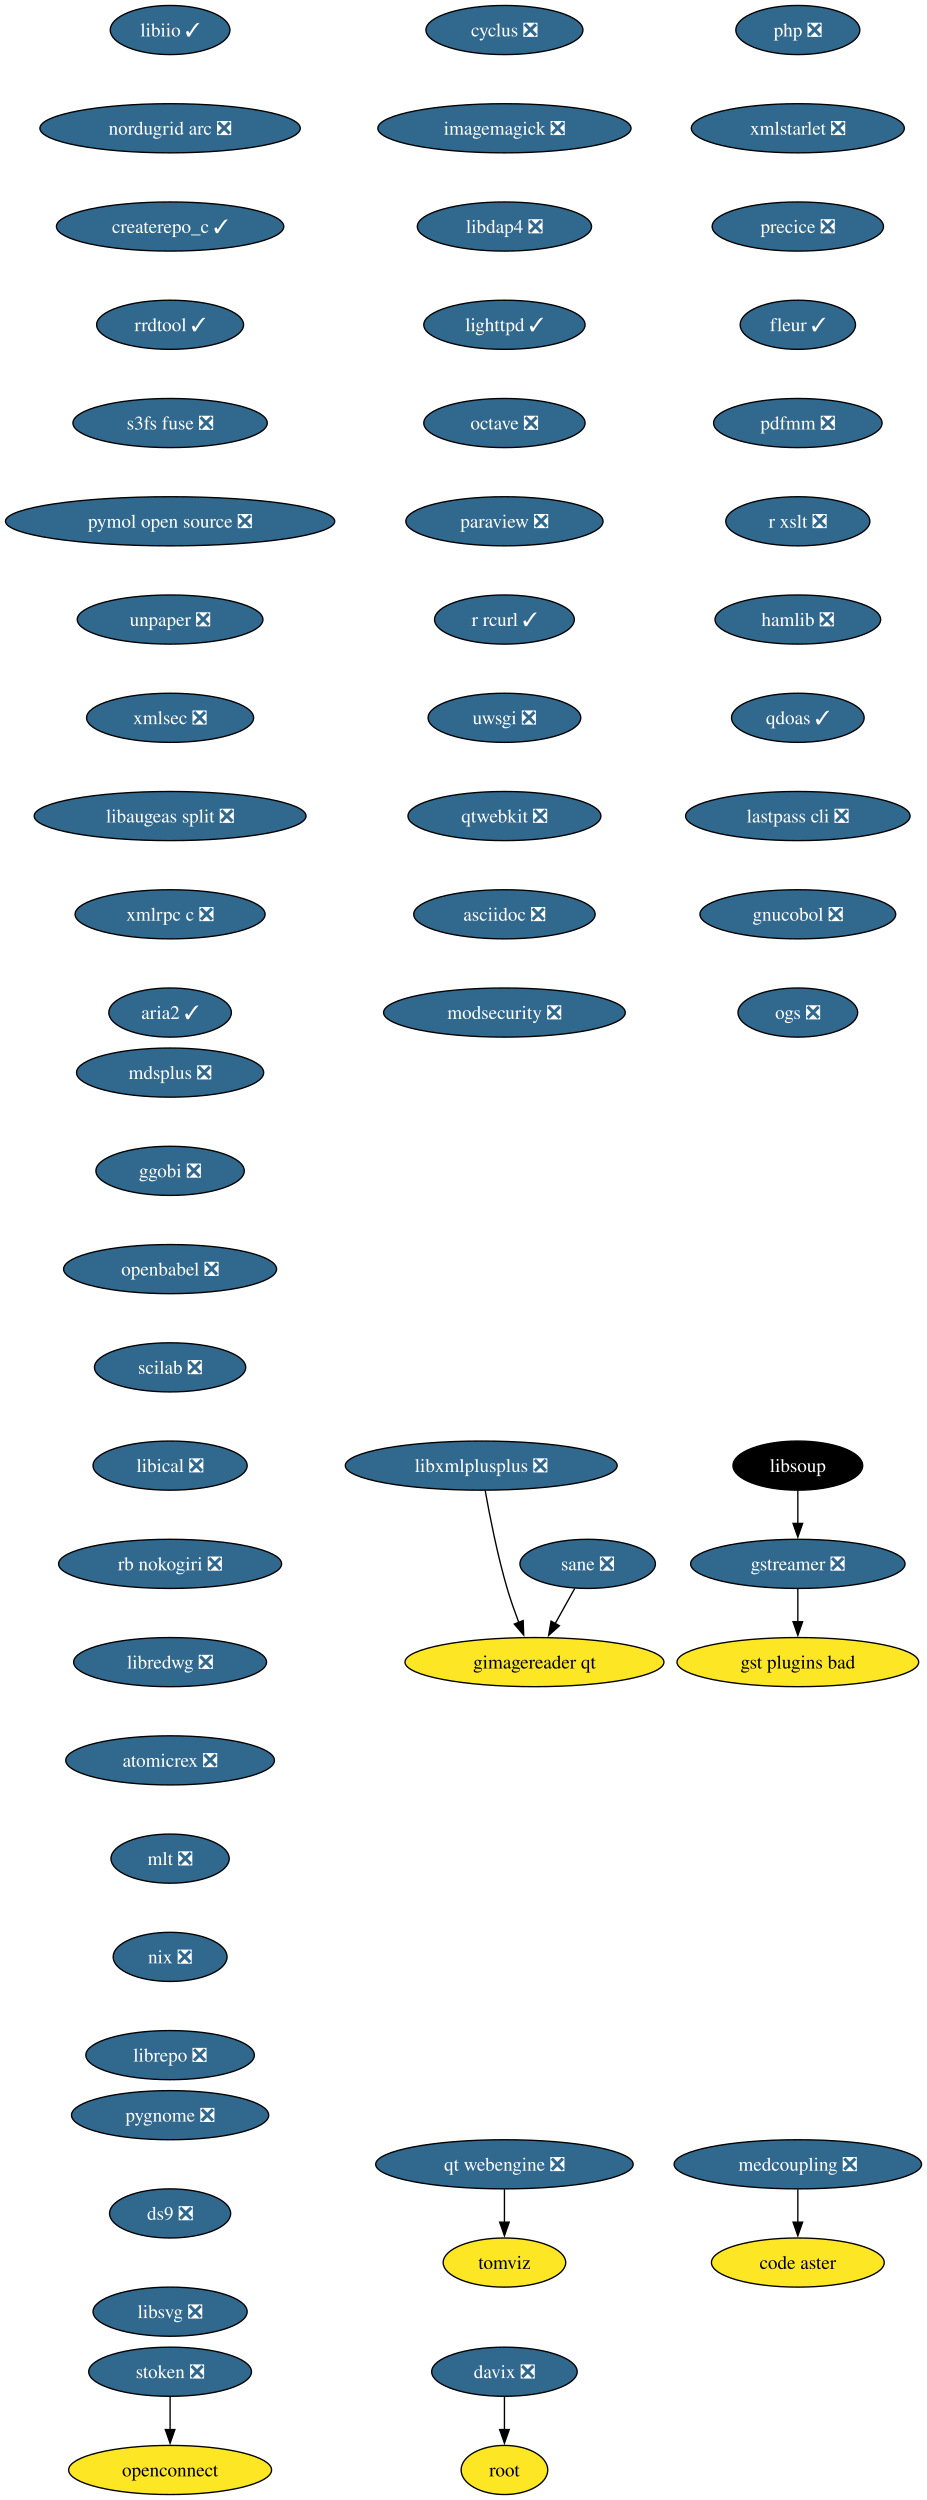
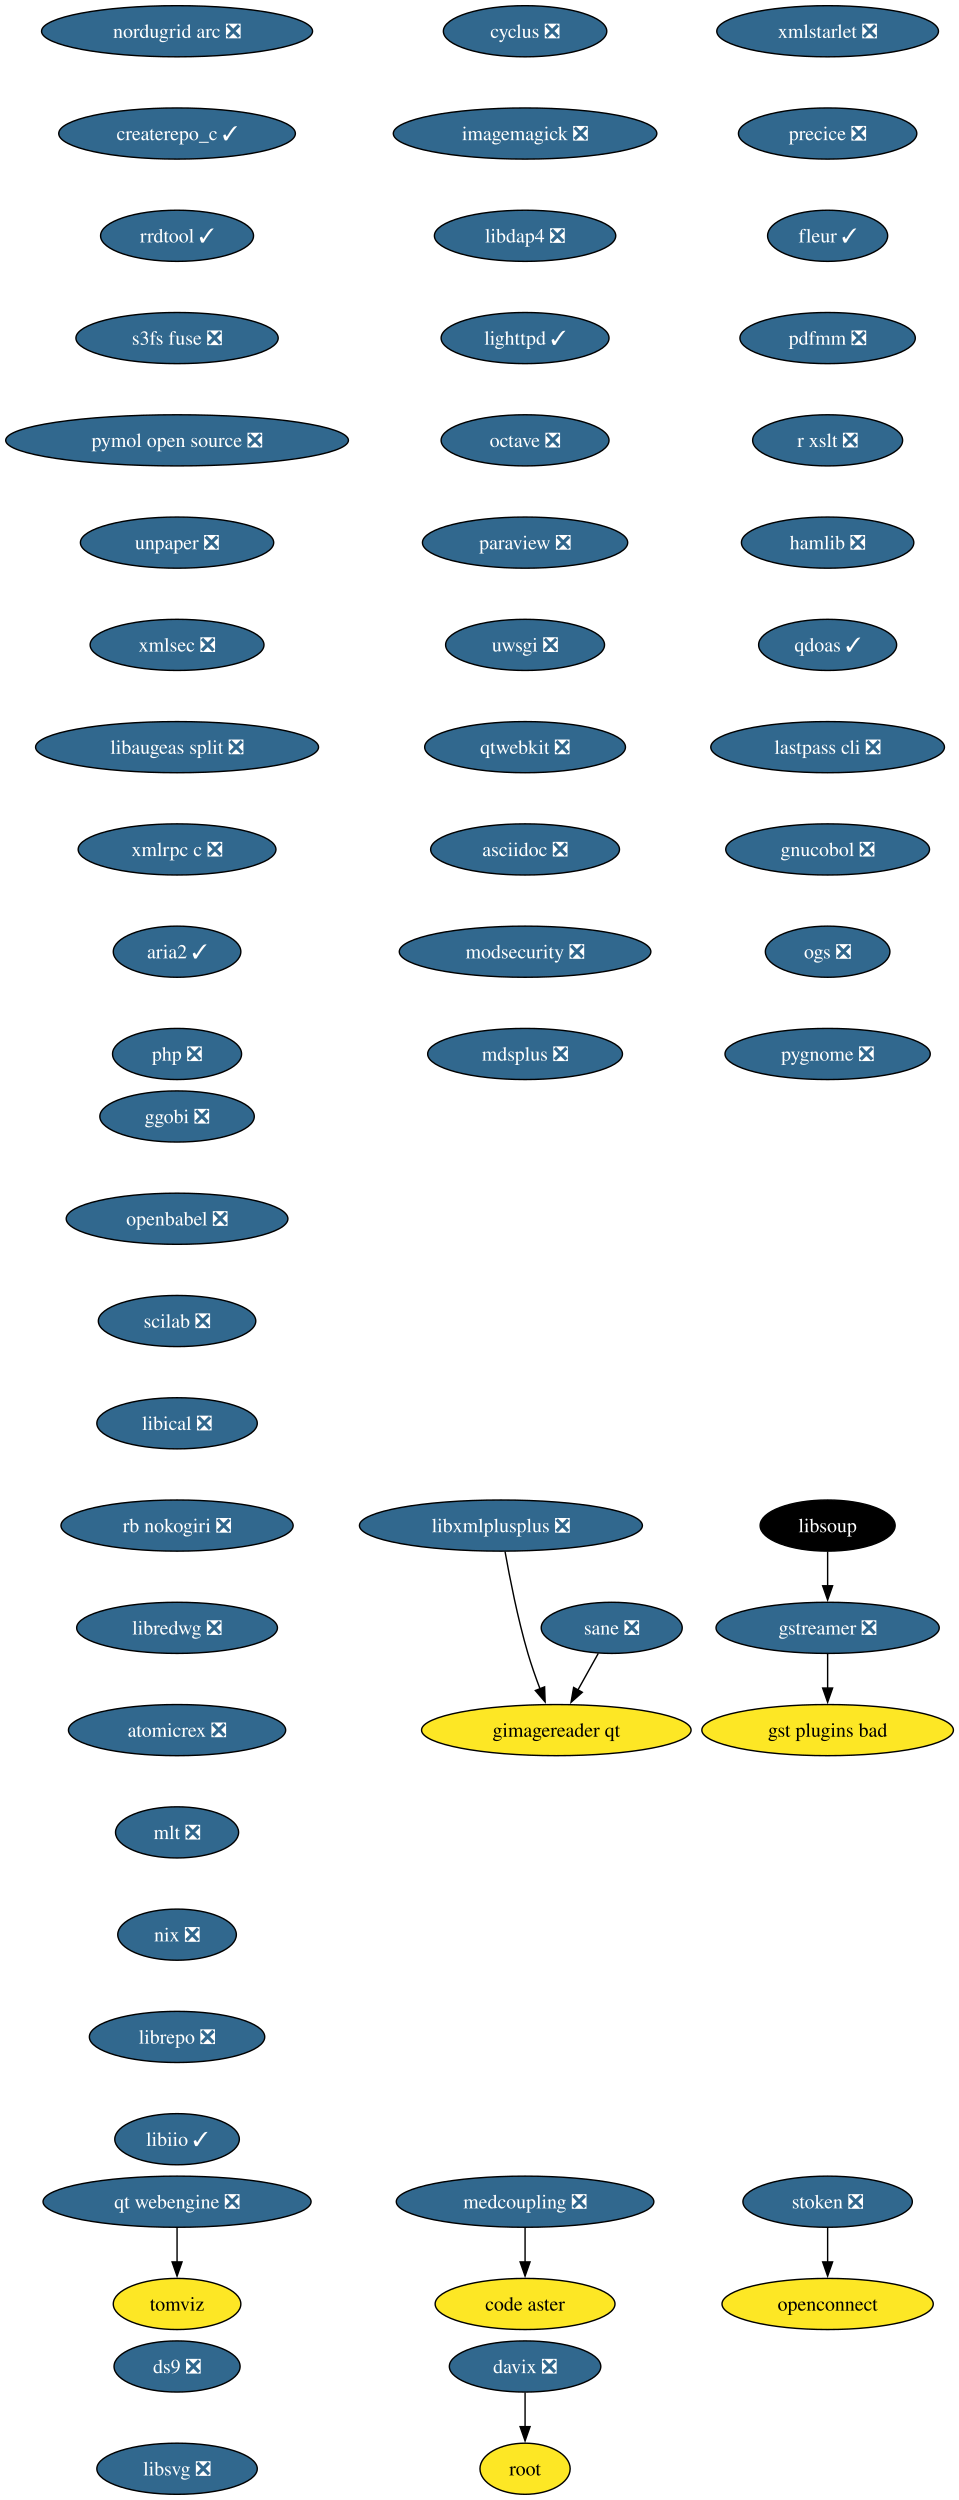
- <svg xmlns="http://www.w3.org/2000/svg" xmlns:xlink="http://www.w3.org/1999/xlink" width="679pt" height="1832pt" viewBox="0.00 0.00 679.00 1832.00">
-   <g id="graph0" class="graph" transform="scale(1 1) rotate(0) translate(4 1828)">
-     <polygon fill="white" stroke="none" points="-4,4 -4,-1828 675.32,-1828 675.32,4 -4,4" />
+ <svg xmlns="http://www.w3.org/2000/svg" xmlns:xlink="http://www.w3.org/1999/xlink" width="675pt" height="1760pt" viewBox="0.00 0.00 675.00 1760.00">
+   <g id="graph0" class="graph" transform="scale(1 1) rotate(0) translate(4 1756)">
+     <polygon fill="white" stroke="none" points="-4,4 -4,-1756 671.22,-1756 671.22,4 -4,4" />
    <g id="node1" class="node">
      <g id="a_node1">
        <a xlink:href="https://github.com/conda-forge/cyclus-feedstock/pull/109" xlink:title="cyclus ❎">
-           <ellipse fill="#31688e" stroke="black" cx="365.65" cy="-1806" rx="57.52" ry="18" />
-           <text xml:space="preserve" text-anchor="middle" x="365.65" y="-1801.33" font-family="Times,serif" font-size="14.00" fill="white">cyclus ❎</text>
+           <ellipse fill="#31688e" stroke="black" cx="365.65" cy="-1734" rx="57.52" ry="18" />
+           <text xml:space="preserve" text-anchor="middle" x="365.65" y="-1729.33" font-family="Times,serif" font-size="14.00" fill="white">cyclus ❎</text>
        </a>
      </g>
    </g>
    <g id="node2" class="node">
      <g id="a_node2">
        <a xlink:href="https://github.com/conda-forge/imagemagick-feedstock/pull/351" xlink:title="imagemagick ❎">
-           <ellipse fill="#31688e" stroke="black" cx="365.65" cy="-1734" rx="92.77" ry="18" />
-           <text xml:space="preserve" text-anchor="middle" x="365.65" y="-1729.33" font-family="Times,serif" font-size="14.00" fill="white">imagemagick ❎</text>
+           <ellipse fill="#31688e" stroke="black" cx="365.65" cy="-1662" rx="92.77" ry="18" />
+           <text xml:space="preserve" text-anchor="middle" x="365.65" y="-1657.33" font-family="Times,serif" font-size="14.00" fill="white">imagemagick ❎</text>
        </a>
      </g>
    </g>
    <g id="node5" class="node">
      <g id="a_node5">
        <a xlink:href="https://github.com/conda-forge/libdap4-feedstock/pull/47" xlink:title="libdap4 ❎">
-           <ellipse fill="#31688e" stroke="black" cx="365.65" cy="-1662" rx="63.84" ry="18" />
-           <text xml:space="preserve" text-anchor="middle" x="365.65" y="-1657.33" font-family="Times,serif" font-size="14.00" fill="white">libdap4 ❎</text>
+           <ellipse fill="#31688e" stroke="black" cx="365.65" cy="-1590" rx="63.84" ry="18" />
+           <text xml:space="preserve" text-anchor="middle" x="365.65" y="-1585.33" font-family="Times,serif" font-size="14.00" fill="white">libdap4 ❎</text>
        </a>
      </g>
    </g>
    <g id="node3" class="node">
      <g id="a_node3">
        <a xlink:href="https://github.com/conda-forge/gstreamer-feedstock/pull/160" xlink:title="gstreamer ❎">
-           <ellipse fill="#31688e" stroke="black" cx="580.65" cy="-682" rx="78.57" ry="18" />
-           <text xml:space="preserve" text-anchor="middle" x="580.65" y="-677.33" font-family="Times,serif" font-size="14.00" fill="white">gstreamer ❎</text>
+           <ellipse fill="#31688e" stroke="black" cx="578.65" cy="-610" rx="78.57" ry="18" />
+           <text xml:space="preserve" text-anchor="middle" x="578.65" y="-605.33" font-family="Times,serif" font-size="14.00" fill="white">gstreamer ❎</text>
        </a>
      </g>
    </g>
    <g id="node4" class="node">
      <g id="a_node4">
        <a xlink:href="https://github.com/conda-forge/gst-plugins-bad-feedstock" xlink:title="gst plugins bad">
-           <ellipse fill="#fde725" stroke="black" cx="580.65" cy="-610" rx="88.56" ry="18" />
-           <text xml:space="preserve" text-anchor="middle" x="580.65" y="-605.33" font-family="Times,serif" font-size="14.00">gst plugins bad</text>
+           <ellipse fill="#fde725" stroke="black" cx="578.65" cy="-538" rx="88.56" ry="18" />
+           <text xml:space="preserve" text-anchor="middle" x="578.65" y="-533.33" font-family="Times,serif" font-size="14.00">gst plugins bad</text>
        </a>
      </g>
    </g>
    <g id="edge2" class="edge">
-       <path fill="none" stroke="black" d="M580.65,-663.7C580.65,-656.41 580.65,-647.73 580.65,-639.54" />
-       <polygon fill="black" stroke="black" points="584.15,-639.62 580.65,-629.62 577.15,-639.62 584.15,-639.62" />
+       <path fill="none" stroke="black" d="M578.65,-591.7C578.65,-584.41 578.65,-575.73 578.65,-567.54" />
+       <polygon fill="black" stroke="black" points="582.15,-567.62 578.65,-557.62 575.15,-567.62 582.15,-567.62" />
    </g>
    <g id="node6" class="node">
      <g id="a_node6">
        <a xlink:href="https://github.com/conda-forge/lighttpd-feedstock/pull/47" xlink:title="lighttpd ✓">
-           <ellipse fill="#31688e" stroke="black" cx="365.65" cy="-1590" rx="59.1" ry="18" />
-           <text xml:space="preserve" text-anchor="middle" x="365.65" y="-1585.33" font-family="Times,serif" font-size="14.00" fill="white">lighttpd ✓</text>
+           <ellipse fill="#31688e" stroke="black" cx="365.65" cy="-1518" rx="59.1" ry="18" />
+           <text xml:space="preserve" text-anchor="middle" x="365.65" y="-1513.33" font-family="Times,serif" font-size="14.00" fill="white">lighttpd ✓</text>
        </a>
      </g>
    </g>
    <g id="node7" class="node">
      <g id="a_node7">
        <a xlink:href="https://github.com/conda-forge/octave-feedstock/pull/145" xlink:title="octave ❎">
-           <ellipse fill="#31688e" stroke="black" cx="365.65" cy="-1518" rx="59.1" ry="18" />
-           <text xml:space="preserve" text-anchor="middle" x="365.65" y="-1513.33" font-family="Times,serif" font-size="14.00" fill="white">octave ❎</text>
+           <ellipse fill="#31688e" stroke="black" cx="365.65" cy="-1446" rx="59.1" ry="18" />
+           <text xml:space="preserve" text-anchor="middle" x="365.65" y="-1441.33" font-family="Times,serif" font-size="14.00" fill="white">octave ❎</text>
        </a>
      </g>
    </g>
    <g id="node8" class="node">
      <g id="a_node8">
        <a xlink:href="https://github.com/conda-forge/paraview-feedstock/pull/306" xlink:title="paraview ❎">
-           <ellipse fill="#31688e" stroke="black" cx="365.65" cy="-1446" rx="72.25" ry="18" />
-           <text xml:space="preserve" text-anchor="middle" x="365.65" y="-1441.33" font-family="Times,serif" font-size="14.00" fill="white">paraview ❎</text>
+           <ellipse fill="#31688e" stroke="black" cx="365.65" cy="-1374" rx="72.25" ry="18" />
+           <text xml:space="preserve" text-anchor="middle" x="365.65" y="-1369.33" font-family="Times,serif" font-size="14.00" fill="white">paraview ❎</text>
        </a>
      </g>
    </g>
    <g id="node9" class="node">
      <g id="a_node9">
-         <a xlink:href="https://github.com/conda-forge/r-rcurl-feedstock/pull/36" xlink:title="r rcurl ✓">
-           <ellipse fill="#31688e" stroke="black" cx="365.65" cy="-1374" rx="51.21" ry="18" />
-           <text xml:space="preserve" text-anchor="middle" x="365.65" y="-1369.33" font-family="Times,serif" font-size="14.00" fill="white">r rcurl ✓</text>
-         </a>
-       </g>
-     </g>
-     <g id="node10" class="node">
-       <g id="a_node10">
        <a xlink:href="https://github.com/conda-forge/uwsgi-feedstock/pull/101" xlink:title="uwsgi ❎">
          <ellipse fill="#31688e" stroke="black" cx="365.65" cy="-1302" rx="55.94" ry="18" />
          <text xml:space="preserve" text-anchor="middle" x="365.65" y="-1297.33" font-family="Times,serif" font-size="14.00" fill="white">uwsgi ❎</text>
        </a>
      </g>
    </g>
-     <g id="node11" class="node">
-       <g id="a_node11">
+     <g id="node10" class="node">
+       <g id="a_node10">
        <a xlink:href="https://github.com/conda-forge/qtwebkit-feedstock/pull/40" xlink:title="qtwebkit ❎">
          <ellipse fill="#31688e" stroke="black" cx="365.65" cy="-1230" rx="70.68" ry="18" />
          <text xml:space="preserve" text-anchor="middle" x="365.65" y="-1225.33" font-family="Times,serif" font-size="14.00" fill="white">qtwebkit ❎</text>
        </a>
      </g>
    </g>
-     <g id="node12" class="node">
-       <g id="a_node12">
+     <g id="node11" class="node">
+       <g id="a_node11">
        <a xlink:href="https://github.com/conda-forge/asciidoc-feedstock/pull/28" xlink:title="asciidoc ❎">
          <ellipse fill="#31688e" stroke="black" cx="365.65" cy="-1158" rx="66.47" ry="18" />
          <text xml:space="preserve" text-anchor="middle" x="365.65" y="-1153.33" font-family="Times,serif" font-size="14.00" fill="white">asciidoc ❎</text>
        </a>
      </g>
    </g>
-     <g id="node13" class="node">
-       <g id="a_node13">
+     <g id="node12" class="node">
+       <g id="a_node12">
        <a xlink:href="https://github.com/conda-forge/modsecurity-feedstock/pull/14" xlink:title="modsecurity ❎">
          <ellipse fill="#31688e" stroke="black" cx="365.65" cy="-1086" rx="88.56" ry="18" />
          <text xml:space="preserve" text-anchor="middle" x="365.65" y="-1081.33" font-family="Times,serif" font-size="14.00" fill="white">modsecurity ❎</text>
        </a>
      </g>
    </g>
+     <g id="node13" class="node">
+       <g id="a_node13">
+         <a xlink:href="https://github.com/conda-forge/mdsplus-feedstock/pull/77" xlink:title="mdsplus ❎">
+           <ellipse fill="#31688e" stroke="black" cx="365.65" cy="-1014" rx="68.57" ry="18" />
+           <text xml:space="preserve" text-anchor="middle" x="365.65" y="-1009.33" font-family="Times,serif" font-size="14.00" fill="white">mdsplus ❎</text>
+         </a>
+       </g>
+     </g>
    <g id="node14" class="node">
      <g id="a_node14">
-         <a xlink:href="https://github.com/conda-forge/mdsplus-feedstock/pull/77" xlink:title="mdsplus ❎">
-           <ellipse fill="#31688e" stroke="black" cx="120.65" cy="-1042" rx="68.57" ry="18" />
-           <text xml:space="preserve" text-anchor="middle" x="120.65" y="-1037.33" font-family="Times,serif" font-size="14.00" fill="white">mdsplus ❎</text>
+         <a xlink:href="https://github.com/conda-forge/davix-feedstock/pull/47" xlink:title="davix ❎">
+           <ellipse fill="#31688e" stroke="black" cx="365.65" cy="-90" rx="53.31" ry="18" />
+           <text xml:space="preserve" text-anchor="middle" x="365.65" y="-85.33" font-family="Times,serif" font-size="14.00" fill="white">davix ❎</text>
        </a>
      </g>
    </g>
    <g id="node15" class="node">
      <g id="a_node15">
+         <a xlink:href="https://github.com/conda-forge/root-feedstock" xlink:title="root">
+           <ellipse fill="#fde725" stroke="black" cx="365.65" cy="-18" rx="31.74" ry="18" />
+           <text xml:space="preserve" text-anchor="middle" x="365.65" y="-13.32" font-family="Times,serif" font-size="14.00">root</text>
+         </a>
+       </g>
+     </g>
+     <g id="edge12" class="edge">
+       <path fill="none" stroke="black" d="M365.65,-71.7C365.65,-64.41 365.65,-55.73 365.65,-47.54" />
+       <polygon fill="black" stroke="black" points="369.15,-47.62 365.65,-37.62 362.15,-47.62 369.15,-47.62" />
+     </g>
+     <g id="node16" class="node">
+       <g id="a_node16">
        <a xlink:href="https://github.com/conda-forge/ggobi-feedstock/pull/5" xlink:title="ggobi ❎">
          <ellipse fill="#31688e" stroke="black" cx="120.65" cy="-970" rx="54.36" ry="18" />
          <text xml:space="preserve" text-anchor="middle" x="120.65" y="-965.33" font-family="Times,serif" font-size="14.00" fill="white">ggobi ❎</text>
        </a>
      </g>
    </g>
-     <g id="node18" class="node">
-       <g id="a_node18">
+     <g id="node17" class="node">
+       <g id="a_node17">
        <a xlink:href="https://github.com/conda-forge/openbabel-feedstock/pull/54" xlink:title="openbabel ❎">
          <ellipse fill="#31688e" stroke="black" cx="120.65" cy="-898" rx="78.04" ry="18" />
          <text xml:space="preserve" text-anchor="middle" x="120.65" y="-893.33" font-family="Times,serif" font-size="14.00" fill="white">openbabel ❎</text>
        </a>
      </g>
    </g>
-     <g id="node16" class="node">
-       <g id="a_node16">
-         <a xlink:href="https://github.com/conda-forge/davix-feedstock/pull/47" xlink:title="davix ❎">
-           <ellipse fill="#31688e" stroke="black" cx="365.65" cy="-90" rx="53.31" ry="18" />
-           <text xml:space="preserve" text-anchor="middle" x="365.65" y="-85.33" font-family="Times,serif" font-size="14.00" fill="white">davix ❎</text>
-         </a>
-       </g>
-     </g>
-     <g id="node17" class="node">
-       <g id="a_node17">
-         <a xlink:href="https://github.com/conda-forge/root-feedstock" xlink:title="root">
-           <ellipse fill="#fde725" stroke="black" cx="365.65" cy="-18" rx="31.74" ry="18" />
-           <text xml:space="preserve" text-anchor="middle" x="365.65" y="-13.32" font-family="Times,serif" font-size="14.00">root</text>
-         </a>
-       </g>
-     </g>
-     <g id="edge13" class="edge">
-       <path fill="none" stroke="black" d="M365.65,-71.7C365.65,-64.41 365.65,-55.73 365.65,-47.54" />
-       <polygon fill="black" stroke="black" points="369.15,-47.62 365.65,-37.62 362.15,-47.62 369.15,-47.62" />
-     </g>
-     <g id="node19" class="node">
-       <g id="a_node19">
+     <g id="node18" class="node">
+       <g id="a_node18">
        <a xlink:href="https://github.com/conda-forge/scilab-feedstock/pull/58" xlink:title="scilab ❎">
          <ellipse fill="#31688e" stroke="black" cx="120.65" cy="-826" rx="55.42" ry="18" />
          <text xml:space="preserve" text-anchor="middle" x="120.65" y="-821.33" font-family="Times,serif" font-size="14.00" fill="white">scilab ❎</text>
        </a>
      </g>
    </g>
-     <g id="node20" class="node">
-       <g id="a_node20">
+     <g id="node19" class="node">
+       <g id="a_node19">
        <a xlink:href="https://github.com/conda-forge/libical-feedstock/pull/29" xlink:title="libical ❎">
          <ellipse fill="#31688e" stroke="black" cx="120.65" cy="-754" rx="56.47" ry="18" />
          <text xml:space="preserve" text-anchor="middle" x="120.65" y="-749.33" font-family="Times,serif" font-size="14.00" fill="white">libical ❎</text>
        </a>
      </g>
    </g>
-     <g id="node21" class="node">
-       <g id="a_node21">
+     <g id="node20" class="node">
+       <g id="a_node20">
        <a xlink:href="https://github.com/conda-forge/rb-nokogiri-feedstock/pull/16" xlink:title="rb nokogiri ❎">
          <ellipse fill="#31688e" stroke="black" cx="120.65" cy="-682" rx="81.72" ry="18" />
          <text xml:space="preserve" text-anchor="middle" x="120.65" y="-677.33" font-family="Times,serif" font-size="14.00" fill="white">rb nokogiri ❎</text>
        </a>
      </g>
    </g>
-     <g id="node22" class="node">
-       <g id="a_node22">
+     <g id="node21" class="node">
+       <g id="a_node21">
        <a xlink:href="https://github.com/conda-forge/libredwg-feedstock/pull/93" xlink:title="libredwg ❎">
          <ellipse fill="#31688e" stroke="black" cx="120.65" cy="-610" rx="70.68" ry="18" />
          <text xml:space="preserve" text-anchor="middle" x="120.65" y="-605.33" font-family="Times,serif" font-size="14.00" fill="white">libredwg ❎</text>
        </a>
      </g>
    </g>
-     <g id="node23" class="node">
-       <g id="a_node23">
+     <g id="node22" class="node">
+       <g id="a_node22">
        <a xlink:href="https://github.com/conda-forge/atomicrex-feedstock/pull/42" xlink:title="atomicrex ❎">
          <ellipse fill="#31688e" stroke="black" cx="120.65" cy="-538" rx="76.46" ry="18" />
          <text xml:space="preserve" text-anchor="middle" x="120.65" y="-533.33" font-family="Times,serif" font-size="14.00" fill="white">atomicrex ❎</text>
        </a>
      </g>
    </g>
-     <g id="node24" class="node">
-       <g id="a_node24">
+     <g id="node23" class="node">
+       <g id="a_node23">
        <a xlink:href="https://github.com/conda-forge/mlt-feedstock/pull/30" xlink:title="mlt ❎">
          <ellipse fill="#31688e" stroke="black" cx="120.65" cy="-466" rx="43.32" ry="18" />
          <text xml:space="preserve" text-anchor="middle" x="120.65" y="-461.32" font-family="Times,serif" font-size="14.00" fill="white">mlt ❎</text>
        </a>
      </g>
    </g>
-     <g id="node25" class="node">
-       <g id="a_node25">
+     <g id="node24" class="node">
+       <g id="a_node24">
        <a xlink:href="https://github.com/conda-forge/nix-feedstock/pull/32" xlink:title="nix ❎">
          <ellipse fill="#31688e" stroke="black" cx="120.65" cy="-394" rx="41.74" ry="18" />
          <text xml:space="preserve" text-anchor="middle" x="120.65" y="-389.32" font-family="Times,serif" font-size="14.00" fill="white">nix ❎</text>
        </a>
      </g>
    </g>
-     <g id="node26" class="node">
-       <g id="a_node26">
+     <g id="node25" class="node">
+       <g id="a_node25">
        <a xlink:href="https://github.com/conda-forge/librepo-feedstock/pull/38" xlink:title="librepo ❎">
          <ellipse fill="#31688e" stroke="black" cx="120.65" cy="-322" rx="61.73" ry="18" />
          <text xml:space="preserve" text-anchor="middle" x="120.65" y="-317.32" font-family="Times,serif" font-size="14.00" fill="white">librepo ❎</text>
        </a>
      </g>
    </g>
+     <g id="node26" class="node">
+       <g id="a_node26">
+         <a xlink:href="https://github.com/conda-forge/libiio-feedstock/pull/23" xlink:title="libiio ✓">
+           <ellipse fill="#31688e" stroke="black" cx="120.65" cy="-250" rx="43.84" ry="18" />
+           <text xml:space="preserve" text-anchor="middle" x="120.65" y="-245.32" font-family="Times,serif" font-size="14.00" fill="white">libiio ✓</text>
+         </a>
+       </g>
+     </g>
    <g id="node27" class="node">
      <g id="a_node27">
        <a xlink:href="https://github.com/conda-forge/openconnect-feedstock" xlink:title="openconnect">
-           <ellipse fill="#fde725" stroke="black" cx="120.65" cy="-18" rx="74.36" ry="18" />
-           <text xml:space="preserve" text-anchor="middle" x="120.65" y="-13.32" font-family="Times,serif" font-size="14.00">openconnect</text>
+           <ellipse fill="#fde725" stroke="black" cx="578.65" cy="-134" rx="74.36" ry="18" />
+           <text xml:space="preserve" text-anchor="middle" x="578.65" y="-129.32" font-family="Times,serif" font-size="14.00">openconnect</text>
        </a>
      </g>
    </g>
    <g id="node28" class="node">
      <g id="a_node28">
        <a xlink:href="https://github.com/conda-forge/stoken-feedstock/pull/16" xlink:title="stoken ❎">
-           <ellipse fill="#31688e" stroke="black" cx="120.65" cy="-90" rx="59.63" ry="18" />
-           <text xml:space="preserve" text-anchor="middle" x="120.65" y="-85.33" font-family="Times,serif" font-size="14.00" fill="white">stoken ❎</text>
+           <ellipse fill="#31688e" stroke="black" cx="578.65" cy="-206" rx="59.63" ry="18" />
+           <text xml:space="preserve" text-anchor="middle" x="578.65" y="-201.33" font-family="Times,serif" font-size="14.00" fill="white">stoken ❎</text>
        </a>
      </g>
    </g>
    <g id="edge23" class="edge">
-       <path fill="none" stroke="black" d="M120.65,-71.7C120.65,-64.41 120.65,-55.73 120.65,-47.54" />
-       <polygon fill="black" stroke="black" points="124.15,-47.62 120.65,-37.62 117.15,-47.62 124.15,-47.62" />
+       <path fill="none" stroke="black" d="M578.65,-187.7C578.65,-180.41 578.65,-171.73 578.65,-163.54" />
+       <polygon fill="black" stroke="black" points="582.15,-163.62 578.65,-153.62 575.15,-163.62 582.15,-163.62" />
    </g>
    <g id="node29" class="node">
      <g id="a_node29">
-         <a xlink:href="https://github.com/conda-forge/libiio-feedstock/pull/23" xlink:title="libiio ✓">
-           <ellipse fill="#31688e" stroke="black" cx="120.65" cy="-1806" rx="43.84" ry="18" />
-           <text xml:space="preserve" text-anchor="middle" x="120.65" y="-1801.33" font-family="Times,serif" font-size="14.00" fill="white">libiio ✓</text>
-         </a>
-       </g>
-     </g>
-     <g id="node30" class="node">
-       <g id="a_node30">
        <a xlink:href="https://github.com/conda-forge/nordugrid-arc-feedstock/pull/65" xlink:title="nordugrid arc ❎">
          <ellipse fill="#31688e" stroke="black" cx="120.65" cy="-1734" rx="95.4" ry="18" />
          <text xml:space="preserve" text-anchor="middle" x="120.65" y="-1729.33" font-family="Times,serif" font-size="14.00" fill="white">nordugrid arc ❎</text>
        </a>
      </g>
    </g>
-     <g id="node31" class="node">
-       <g id="a_node31">
+     <g id="node30" class="node">
+       <g id="a_node30">
        <a xlink:href="https://github.com/conda-forge/createrepo_c-feedstock/pull/46" xlink:title="createrepo_c ✓">
          <ellipse fill="#31688e" stroke="black" cx="120.65" cy="-1662" rx="83.3" ry="18" />
          <text xml:space="preserve" text-anchor="middle" x="120.65" y="-1657.33" font-family="Times,serif" font-size="14.00" fill="white">createrepo_c ✓</text>
        </a>
      </g>
    </g>
-     <g id="node32" class="node">
-       <g id="a_node32">
+     <g id="node31" class="node">
+       <g id="a_node31">
        <a xlink:href="https://github.com/conda-forge/rrdtool-feedstock/pull/17" xlink:title="rrdtool ✓">
          <ellipse fill="#31688e" stroke="black" cx="120.65" cy="-1590" rx="53.84" ry="18" />
          <text xml:space="preserve" text-anchor="middle" x="120.65" y="-1585.33" font-family="Times,serif" font-size="14.00" fill="white">rrdtool ✓</text>
        </a>
      </g>
    </g>
-     <g id="node34" class="node">
-       <g id="a_node34">
+     <g id="node33" class="node">
+       <g id="a_node33">
        <a xlink:href="https://github.com/conda-forge/s3fs-fuse-feedstock/pull/17" xlink:title="s3fs fuse ❎">
          <ellipse fill="#31688e" stroke="black" cx="120.65" cy="-1518" rx="71.2" ry="18" />
          <text xml:space="preserve" text-anchor="middle" x="120.65" y="-1513.33" font-family="Times,serif" font-size="14.00" fill="white">s3fs fuse ❎</text>
        </a>
      </g>
    </g>
-     <g id="node33" class="node">
-       <g id="a_node33">
+     <g id="node32" class="node">
+       <g id="a_node32">
        <a xlink:href="https://github.com/conda-forge/libsoup-feedstock" xlink:title="libsoup">
-           <ellipse fill="#000000" stroke="black" cx="580.65" cy="-754" rx="47.53" ry="18" />
-           <text xml:space="preserve" text-anchor="middle" x="580.65" y="-749.33" font-family="Times,serif" font-size="14.00" fill="white">libsoup</text>
-         </a>
-       </g>
-     </g>
-     <g id="edge27" class="edge">
-       <path fill="none" stroke="black" d="M580.65,-735.7C580.65,-728.41 580.65,-719.73 580.65,-711.54" />
-       <polygon fill="black" stroke="black" points="584.15,-711.62 580.65,-701.62 577.15,-711.62 584.15,-711.62" />
-     </g>
-     <g id="node35" class="node">
-       <g id="a_node35">
+           <ellipse fill="#000000" stroke="black" cx="578.65" cy="-682" rx="47.53" ry="18" />
+           <text xml:space="preserve" text-anchor="middle" x="578.65" y="-677.33" font-family="Times,serif" font-size="14.00" fill="white">libsoup</text>
+         </a>
+       </g>
+     </g>
+     <g id="edge26" class="edge">
+       <path fill="none" stroke="black" d="M578.65,-663.7C578.65,-656.41 578.65,-647.73 578.65,-639.54" />
+       <polygon fill="black" stroke="black" points="582.15,-639.62 578.65,-629.62 575.15,-639.62 582.15,-639.62" />
+     </g>
+     <g id="node34" class="node">
+       <g id="a_node34">
        <a xlink:href="https://github.com/conda-forge/pymol-open-source-feedstock/pull/37" xlink:title="pymol open source ❎">
          <ellipse fill="#31688e" stroke="black" cx="120.65" cy="-1446" rx="120.65" ry="18" />
          <text xml:space="preserve" text-anchor="middle" x="120.65" y="-1441.33" font-family="Times,serif" font-size="14.00" fill="white">pymol open source ❎</text>
        </a>
      </g>
    </g>
-     <g id="node36" class="node">
-       <g id="a_node36">
+     <g id="node35" class="node">
+       <g id="a_node35">
        <a xlink:href="https://github.com/conda-forge/unpaper-feedstock/pull/10" xlink:title="unpaper ❎">
          <ellipse fill="#31688e" stroke="black" cx="120.65" cy="-1374" rx="68.04" ry="18" />
          <text xml:space="preserve" text-anchor="middle" x="120.65" y="-1369.33" font-family="Times,serif" font-size="14.00" fill="white">unpaper ❎</text>
        </a>
      </g>
    </g>
-     <g id="node38" class="node">
-       <g id="a_node38">
+     <g id="node37" class="node">
+       <g id="a_node37">
        <a xlink:href="https://github.com/conda-forge/xmlsec-feedstock/pull/26" xlink:title="xmlsec ❎">
          <ellipse fill="#31688e" stroke="black" cx="120.65" cy="-1302" rx="61.2" ry="18" />
          <text xml:space="preserve" text-anchor="middle" x="120.65" y="-1297.33" font-family="Times,serif" font-size="14.00" fill="white">xmlsec ❎</text>
        </a>
      </g>
    </g>
-     <g id="node37" class="node">
-       <g id="a_node37">
+     <g id="node36" class="node">
+       <g id="a_node36">
        <a xlink:href="https://github.com/conda-forge/tomviz-feedstock" xlink:title="tomviz">
-           <ellipse fill="#fde725" stroke="black" cx="365.65" cy="-170" rx="44.9" ry="18" />
-           <text xml:space="preserve" text-anchor="middle" x="365.65" y="-165.32" font-family="Times,serif" font-size="14.00">tomviz</text>
-         </a>
-       </g>
-     </g>
-     <g id="node39" class="node">
-       <g id="a_node39">
+           <ellipse fill="#fde725" stroke="black" cx="120.65" cy="-134" rx="44.9" ry="18" />
+           <text xml:space="preserve" text-anchor="middle" x="120.65" y="-129.32" font-family="Times,serif" font-size="14.00">tomviz</text>
+         </a>
+       </g>
+     </g>
+     <g id="node38" class="node">
+       <g id="a_node38">
        <a xlink:href="https://github.com/conda-forge/libaugeas-split-feedstock/pull/4" xlink:title="libaugeas split ❎">
          <ellipse fill="#31688e" stroke="black" cx="120.65" cy="-1230" rx="99.61" ry="18" />
          <text xml:space="preserve" text-anchor="middle" x="120.65" y="-1225.33" font-family="Times,serif" font-size="14.00" fill="white">libaugeas split ❎</text>
        </a>
      </g>
    </g>
-     <g id="node40" class="node">
-       <g id="a_node40">
+     <g id="node39" class="node">
+       <g id="a_node39">
        <a xlink:href="https://github.com/conda-forge/xmlrpc-c-feedstock/pull/5" xlink:title="xmlrpc c ❎">
          <ellipse fill="#31688e" stroke="black" cx="120.65" cy="-1158" rx="69.62" ry="18" />
          <text xml:space="preserve" text-anchor="middle" x="120.65" y="-1153.33" font-family="Times,serif" font-size="14.00" fill="white">xmlrpc c ❎</text>
        </a>
      </g>
    </g>
-     <g id="node41" class="node">
-       <g id="a_node41">
+     <g id="node40" class="node">
+       <g id="a_node40">
        <a xlink:href="https://github.com/conda-forge/aria2-feedstock/pull/13" xlink:title="aria2 ✓">
          <ellipse fill="#31688e" stroke="black" cx="120.65" cy="-1086" rx="44.9" ry="18" />
          <text xml:space="preserve" text-anchor="middle" x="120.65" y="-1081.33" font-family="Times,serif" font-size="14.00" fill="white">aria2 ✓</text>
        </a>
      </g>
    </g>
+     <g id="node41" class="node">
+       <g id="a_node41">
+         <a xlink:href="https://github.com/conda-forge/php-feedstock/pull/113" xlink:title="php ❎">
+           <ellipse fill="#31688e" stroke="black" cx="120.65" cy="-1014" rx="45.42" ry="18" />
+           <text xml:space="preserve" text-anchor="middle" x="120.65" y="-1009.33" font-family="Times,serif" font-size="14.00" fill="white">php ❎</text>
+         </a>
+       </g>
+     </g>
    <g id="node42" class="node">
      <g id="a_node42">
-         <a xlink:href="https://github.com/conda-forge/php-feedstock/pull/113" xlink:title="php ❎">
-           <ellipse fill="#31688e" stroke="black" cx="580.65" cy="-1806" rx="45.42" ry="18" />
-           <text xml:space="preserve" text-anchor="middle" x="580.65" y="-1801.33" font-family="Times,serif" font-size="14.00" fill="white">php ❎</text>
+         <a xlink:href="https://github.com/conda-forge/sane-feedstock/pull/36" xlink:title="sane ❎">
+           <ellipse fill="#31688e" stroke="black" cx="426.65" cy="-610" rx="49.63" ry="18" />
+           <text xml:space="preserve" text-anchor="middle" x="426.65" y="-605.33" font-family="Times,serif" font-size="14.00" fill="white">sane ❎</text>
        </a>
      </g>
    </g>
    <g id="node43" class="node">
      <g id="a_node43">
+         <a xlink:href="https://github.com/conda-forge/gimagereader-qt-feedstock" xlink:title="gimagereader qt">
+           <ellipse fill="#fde725" stroke="black" cx="387.65" cy="-538" rx="94.88" ry="18" />
+           <text xml:space="preserve" text-anchor="middle" x="387.65" y="-533.33" font-family="Times,serif" font-size="14.00">gimagereader qt</text>
+         </a>
+       </g>
+     </g>
+     <g id="edge35" class="edge">
+       <path fill="none" stroke="black" d="M417.21,-592.05C412.87,-584.26 407.61,-574.82 402.74,-566.08" />
+       <polygon fill="black" stroke="black" points="405.94,-564.63 398.02,-557.6 399.83,-568.04 405.94,-564.63" />
+     </g>
+     <g id="node44" class="node">
+       <g id="a_node44">
        <a xlink:href="https://github.com/conda-forge/xmlstarlet-feedstock/pull/6" xlink:title="xmlstarlet ❎">
-           <ellipse fill="#31688e" stroke="black" cx="580.65" cy="-1734" rx="78.04" ry="18" />
-           <text xml:space="preserve" text-anchor="middle" x="580.65" y="-1729.33" font-family="Times,serif" font-size="14.00" fill="white">xmlstarlet ❎</text>
+           <ellipse fill="#31688e" stroke="black" cx="578.65" cy="-1734" rx="78.04" ry="18" />
+           <text xml:space="preserve" text-anchor="middle" x="578.65" y="-1729.33" font-family="Times,serif" font-size="14.00" fill="white">xmlstarlet ❎</text>
+         </a>
+       </g>
+     </g>
+     <g id="node45" class="node">
+       <g id="a_node45">
+         <a xlink:href="https://github.com/conda-forge/precice-feedstock/pull/48" xlink:title="precice ❎">
+           <ellipse fill="#31688e" stroke="black" cx="578.65" cy="-1662" rx="62.78" ry="18" />
+           <text xml:space="preserve" text-anchor="middle" x="578.65" y="-1657.33" font-family="Times,serif" font-size="14.00" fill="white">precice ❎</text>
+         </a>
+       </g>
+     </g>
+     <g id="node47" class="node">
+       <g id="a_node47">
+         <a xlink:href="https://github.com/conda-forge/fleur-feedstock/pull/26" xlink:title="fleur ✓">
+           <ellipse fill="#31688e" stroke="black" cx="578.65" cy="-1590" rx="42.26" ry="18" />
+           <text xml:space="preserve" text-anchor="middle" x="578.65" y="-1585.33" font-family="Times,serif" font-size="14.00" fill="white">fleur ✓</text>
        </a>
      </g>
    </g>
    <g id="node46" class="node">
      <g id="a_node46">
-         <a xlink:href="https://github.com/conda-forge/precice-feedstock/pull/48" xlink:title="precice ❎">
-           <ellipse fill="#31688e" stroke="black" cx="580.65" cy="-1662" rx="62.78" ry="18" />
-           <text xml:space="preserve" text-anchor="middle" x="580.65" y="-1657.33" font-family="Times,serif" font-size="14.00" fill="white">precice ❎</text>
-         </a>
-       </g>
-     </g>
-     <g id="node44" class="node">
-       <g id="a_node44">
-         <a xlink:href="https://github.com/conda-forge/sane-feedstock/pull/36" xlink:title="sane ❎">
-           <ellipse fill="#31688e" stroke="black" cx="426.65" cy="-682" rx="49.63" ry="18" />
-           <text xml:space="preserve" text-anchor="middle" x="426.65" y="-677.33" font-family="Times,serif" font-size="14.00" fill="white">sane ❎</text>
-         </a>
-       </g>
-     </g>
-     <g id="node45" class="node">
-       <g id="a_node45">
-         <a xlink:href="https://github.com/conda-forge/gimagereader-qt-feedstock" xlink:title="gimagereader qt">
-           <ellipse fill="#fde725" stroke="black" cx="387.65" cy="-610" rx="94.88" ry="18" />
-           <text xml:space="preserve" text-anchor="middle" x="387.65" y="-605.33" font-family="Times,serif" font-size="14.00">gimagereader qt</text>
-         </a>
-       </g>
-     </g>
-     <g id="edge36" class="edge">
-       <path fill="none" stroke="black" d="M417.21,-664.05C412.87,-656.26 407.61,-646.82 402.74,-638.08" />
-       <polygon fill="black" stroke="black" points="405.94,-636.63 398.02,-629.6 399.83,-640.04 405.94,-636.63" />
+         <a xlink:href="https://github.com/conda-forge/libxmlplusplus-feedstock/pull/9" xlink:title="libxmlplusplus ❎">
+           <ellipse fill="#31688e" stroke="black" cx="348.65" cy="-682" rx="99.61" ry="18" />
+           <text xml:space="preserve" text-anchor="middle" x="348.65" y="-677.33" font-family="Times,serif" font-size="14.00" fill="white">libxmlplusplus ❎</text>
+         </a>
+       </g>
+     </g>
+     <g id="edge37" class="edge">
+       <path fill="none" stroke="black" d="M351.54,-663.75C354.75,-645.68 360.44,-616.56 367.65,-592 370.06,-583.79 373.15,-575.04 376.17,-567.06" />
+       <polygon fill="black" stroke="black" points="379.39,-568.44 379.76,-557.85 372.87,-565.89 379.39,-568.44" />
+     </g>
+     <g id="node49" class="node">
+       <g id="a_node49">
+         <a xlink:href="https://github.com/conda-forge/pdfmm-feedstock/pull/9" xlink:title="pdfmm ❎">
+           <ellipse fill="#31688e" stroke="black" cx="578.65" cy="-1518" rx="61.73" ry="18" />
+           <text xml:space="preserve" text-anchor="middle" x="578.65" y="-1513.33" font-family="Times,serif" font-size="14.00" fill="white">pdfmm ❎</text>
+         </a>
+       </g>
    </g>
    <g id="node48" class="node">
      <g id="a_node48">
-         <a xlink:href="https://github.com/conda-forge/fleur-feedstock/pull/26" xlink:title="fleur ✓">
-           <ellipse fill="#31688e" stroke="black" cx="580.65" cy="-1590" rx="42.26" ry="18" />
-           <text xml:space="preserve" text-anchor="middle" x="580.65" y="-1585.33" font-family="Times,serif" font-size="14.00" fill="white">fleur ✓</text>
-         </a>
-       </g>
-     </g>
-     <g id="node47" class="node">
-       <g id="a_node47">
-         <a xlink:href="https://github.com/conda-forge/libxmlplusplus-feedstock/pull/9" xlink:title="libxmlplusplus ❎">
-           <ellipse fill="#31688e" stroke="black" cx="348.65" cy="-754" rx="99.61" ry="18" />
-           <text xml:space="preserve" text-anchor="middle" x="348.65" y="-749.33" font-family="Times,serif" font-size="14.00" fill="white">libxmlplusplus ❎</text>
-         </a>
-       </g>
-     </g>
-     <g id="edge38" class="edge">
-       <path fill="none" stroke="black" d="M351.54,-735.75C354.75,-717.68 360.44,-688.56 367.65,-664 370.06,-655.79 373.15,-647.04 376.17,-639.06" />
-       <polygon fill="black" stroke="black" points="379.39,-640.44 379.76,-629.85 372.87,-637.89 379.39,-640.44" />
+         <a xlink:href="https://github.com/conda-forge/qt-webengine-feedstock/pull/76" xlink:title="qt webengine ❎">
+           <ellipse fill="#31688e" stroke="black" cx="120.65" cy="-206" rx="94.35" ry="18" />
+           <text xml:space="preserve" text-anchor="middle" x="120.65" y="-201.33" font-family="Times,serif" font-size="14.00" fill="white">qt webengine ❎</text>
+         </a>
+       </g>
+     </g>
+     <g id="edge39" class="edge">
+       <path fill="none" stroke="black" d="M120.65,-187.7C120.65,-180.41 120.65,-171.73 120.65,-163.54" />
+       <polygon fill="black" stroke="black" points="124.15,-163.62 120.65,-153.62 117.15,-163.62 124.15,-163.62" />
    </g>
    <g id="node50" class="node">
      <g id="a_node50">
-         <a xlink:href="https://github.com/conda-forge/pdfmm-feedstock/pull/9" xlink:title="pdfmm ❎">
-           <ellipse fill="#31688e" stroke="black" cx="580.65" cy="-1518" rx="61.73" ry="18" />
-           <text xml:space="preserve" text-anchor="middle" x="580.65" y="-1513.33" font-family="Times,serif" font-size="14.00" fill="white">pdfmm ❎</text>
-         </a>
-       </g>
-     </g>
-     <g id="node49" class="node">
-       <g id="a_node49">
-         <a xlink:href="https://github.com/conda-forge/qt-webengine-feedstock/pull/76" xlink:title="qt webengine ❎">
-           <ellipse fill="#31688e" stroke="black" cx="365.65" cy="-242" rx="94.35" ry="18" />
-           <text xml:space="preserve" text-anchor="middle" x="365.65" y="-237.32" font-family="Times,serif" font-size="14.00" fill="white">qt webengine ❎</text>
-         </a>
-       </g>
-     </g>
-     <g id="edge40" class="edge">
-       <path fill="none" stroke="black" d="M365.65,-223.7C365.65,-216.41 365.65,-207.73 365.65,-199.54" />
-       <polygon fill="black" stroke="black" points="369.15,-199.62 365.65,-189.62 362.15,-199.62 369.15,-199.62" />
+         <a xlink:href="https://github.com/conda-forge/r-xslt-feedstock/pull/14" xlink:title="r xslt ❎">
+           <ellipse fill="#31688e" stroke="black" cx="578.65" cy="-1446" rx="52.79" ry="18" />
+           <text xml:space="preserve" text-anchor="middle" x="578.65" y="-1441.33" font-family="Times,serif" font-size="14.00" fill="white">r xslt ❎</text>
+         </a>
+       </g>
+     </g>
+     <g id="node52" class="node">
+       <g id="a_node52">
+         <a xlink:href="https://github.com/conda-forge/hamlib-feedstock/pull/21" xlink:title="hamlib ❎">
+           <ellipse fill="#31688e" stroke="black" cx="578.65" cy="-1374" rx="60.68" ry="18" />
+           <text xml:space="preserve" text-anchor="middle" x="578.65" y="-1369.33" font-family="Times,serif" font-size="14.00" fill="white">hamlib ❎</text>
+         </a>
+       </g>
    </g>
    <g id="node51" class="node">
      <g id="a_node51">
-         <a xlink:href="https://github.com/conda-forge/r-xslt-feedstock/pull/14" xlink:title="r xslt ❎">
-           <ellipse fill="#31688e" stroke="black" cx="580.65" cy="-1446" rx="52.79" ry="18" />
-           <text xml:space="preserve" text-anchor="middle" x="580.65" y="-1441.33" font-family="Times,serif" font-size="14.00" fill="white">r xslt ❎</text>
+         <a xlink:href="https://github.com/conda-forge/code-aster-feedstock" xlink:title="code aster">
+           <ellipse fill="#fde725" stroke="black" cx="365.65" cy="-134" rx="63.31" ry="18" />
+           <text xml:space="preserve" text-anchor="middle" x="365.65" y="-129.32" font-family="Times,serif" font-size="14.00">code aster</text>
        </a>
      </g>
    </g>
    <g id="node53" class="node">
      <g id="a_node53">
-         <a xlink:href="https://github.com/conda-forge/hamlib-feedstock/pull/21" xlink:title="hamlib ❎">
-           <ellipse fill="#31688e" stroke="black" cx="580.65" cy="-1374" rx="60.68" ry="18" />
-           <text xml:space="preserve" text-anchor="middle" x="580.65" y="-1369.33" font-family="Times,serif" font-size="14.00" fill="white">hamlib ❎</text>
-         </a>
-       </g>
-     </g>
-     <g id="node52" class="node">
-       <g id="a_node52">
-         <a xlink:href="https://github.com/conda-forge/code-aster-feedstock" xlink:title="code aster">
-           <ellipse fill="#fde725" stroke="black" cx="580.65" cy="-170" rx="63.31" ry="18" />
-           <text xml:space="preserve" text-anchor="middle" x="580.65" y="-165.32" font-family="Times,serif" font-size="14.00">code aster</text>
+         <a xlink:href="https://github.com/conda-forge/qdoas-feedstock/pull/30" xlink:title="qdoas ✓">
+           <ellipse fill="#31688e" stroke="black" cx="578.65" cy="-1302" rx="48.58" ry="18" />
+           <text xml:space="preserve" text-anchor="middle" x="578.65" y="-1297.33" font-family="Times,serif" font-size="14.00" fill="white">qdoas ✓</text>
        </a>
      </g>
    </g>
    <g id="node54" class="node">
      <g id="a_node54">
-         <a xlink:href="https://github.com/conda-forge/qdoas-feedstock/pull/30" xlink:title="qdoas ✓">
-           <ellipse fill="#31688e" stroke="black" cx="580.65" cy="-1302" rx="48.58" ry="18" />
-           <text xml:space="preserve" text-anchor="middle" x="580.65" y="-1297.33" font-family="Times,serif" font-size="14.00" fill="white">qdoas ✓</text>
+         <a xlink:href="https://github.com/conda-forge/lastpass-cli-feedstock/pull/10" xlink:title="lastpass cli ❎">
+           <ellipse fill="#31688e" stroke="black" cx="578.65" cy="-1230" rx="82.25" ry="18" />
+           <text xml:space="preserve" text-anchor="middle" x="578.65" y="-1225.33" font-family="Times,serif" font-size="14.00" fill="white">lastpass cli ❎</text>
        </a>
      </g>
    </g>
    <g id="node55" class="node">
      <g id="a_node55">
-         <a xlink:href="https://github.com/conda-forge/lastpass-cli-feedstock/pull/10" xlink:title="lastpass cli ❎">
-           <ellipse fill="#31688e" stroke="black" cx="580.65" cy="-1230" rx="82.25" ry="18" />
-           <text xml:space="preserve" text-anchor="middle" x="580.65" y="-1225.33" font-family="Times,serif" font-size="14.00" fill="white">lastpass cli ❎</text>
+         <a xlink:href="https://github.com/conda-forge/gnucobol-feedstock/pull/6" xlink:title="gnucobol ❎">
+           <ellipse fill="#31688e" stroke="black" cx="578.65" cy="-1158" rx="71.73" ry="18" />
+           <text xml:space="preserve" text-anchor="middle" x="578.65" y="-1153.33" font-family="Times,serif" font-size="14.00" fill="white">gnucobol ❎</text>
+         </a>
+       </g>
+     </g>
+     <g id="node57" class="node">
+       <g id="a_node57">
+         <a xlink:href="https://github.com/conda-forge/ogs-feedstock/pull/24" xlink:title="ogs ❎">
+           <ellipse fill="#31688e" stroke="black" cx="578.65" cy="-1086" rx="43.84" ry="18" />
+           <text xml:space="preserve" text-anchor="middle" x="578.65" y="-1081.33" font-family="Times,serif" font-size="14.00" fill="white">ogs ❎</text>
        </a>
      </g>
    </g>
    <g id="node56" class="node">
      <g id="a_node56">
-         <a xlink:href="https://github.com/conda-forge/gnucobol-feedstock/pull/6" xlink:title="gnucobol ❎">
-           <ellipse fill="#31688e" stroke="black" cx="580.65" cy="-1158" rx="71.73" ry="18" />
-           <text xml:space="preserve" text-anchor="middle" x="580.65" y="-1153.33" font-family="Times,serif" font-size="14.00" fill="white">gnucobol ❎</text>
-         </a>
-       </g>
+         <a xlink:href="https://github.com/conda-forge/medcoupling-feedstock/pull/20" xlink:title="medcoupling ❎">
+           <ellipse fill="#31688e" stroke="black" cx="365.65" cy="-206" rx="90.67" ry="18" />
+           <text xml:space="preserve" text-anchor="middle" x="365.65" y="-201.33" font-family="Times,serif" font-size="14.00" fill="white">medcoupling ❎</text>
+         </a>
+       </g>
+     </g>
+     <g id="edge46" class="edge">
+       <path fill="none" stroke="black" d="M365.65,-187.7C365.65,-180.41 365.65,-171.73 365.65,-163.54" />
+       <polygon fill="black" stroke="black" points="369.15,-163.62 365.65,-153.62 362.15,-163.62 369.15,-163.62" />
    </g>
    <g id="node58" class="node">
      <g id="a_node58">
-         <a xlink:href="https://github.com/conda-forge/ogs-feedstock/pull/24" xlink:title="ogs ❎">
-           <ellipse fill="#31688e" stroke="black" cx="580.65" cy="-1086" rx="43.84" ry="18" />
-           <text xml:space="preserve" text-anchor="middle" x="580.65" y="-1081.33" font-family="Times,serif" font-size="14.00" fill="white">ogs ❎</text>
-         </a>
-       </g>
-     </g>
-     <g id="node57" class="node">
-       <g id="a_node57">
-         <a xlink:href="https://github.com/conda-forge/medcoupling-feedstock/pull/20" xlink:title="medcoupling ❎">
-           <ellipse fill="#31688e" stroke="black" cx="580.65" cy="-242" rx="90.67" ry="18" />
-           <text xml:space="preserve" text-anchor="middle" x="580.65" y="-237.32" font-family="Times,serif" font-size="14.00" fill="white">medcoupling ❎</text>
-         </a>
-       </g>
-     </g>
-     <g id="edge47" class="edge">
-       <path fill="none" stroke="black" d="M580.65,-223.7C580.65,-216.41 580.65,-207.73 580.65,-199.54" />
-       <polygon fill="black" stroke="black" points="584.15,-199.62 580.65,-189.62 577.15,-199.62 584.15,-199.62" />
+         <a xlink:href="https://github.com/conda-forge/pygnome-feedstock/pull/11" xlink:title="pygnome ❎">
+           <ellipse fill="#31688e" stroke="black" cx="578.65" cy="-1014" rx="72.25" ry="18" />
+           <text xml:space="preserve" text-anchor="middle" x="578.65" y="-1009.33" font-family="Times,serif" font-size="14.00" fill="white">pygnome ❎</text>
+         </a>
+       </g>
    </g>
    <g id="node59" class="node">
      <g id="a_node59">
-         <a xlink:href="https://github.com/conda-forge/pygnome-feedstock/pull/11" xlink:title="pygnome ❎">
-           <ellipse fill="#31688e" stroke="black" cx="120.65" cy="-278" rx="72.25" ry="18" />
-           <text xml:space="preserve" text-anchor="middle" x="120.65" y="-273.32" font-family="Times,serif" font-size="14.00" fill="white">pygnome ❎</text>
+         <a xlink:href="https://github.com/conda-forge/ds9-feedstock/pull/2" xlink:title="ds9 ❎">
+           <ellipse fill="#31688e" stroke="black" cx="120.65" cy="-90" rx="44.37" ry="18" />
+           <text xml:space="preserve" text-anchor="middle" x="120.65" y="-85.33" font-family="Times,serif" font-size="14.00" fill="white">ds9 ❎</text>
        </a>
      </g>
    </g>
    <g id="node60" class="node">
      <g id="a_node60">
-         <a xlink:href="https://github.com/conda-forge/ds9-feedstock/pull/2" xlink:title="ds9 ❎">
-           <ellipse fill="#31688e" stroke="black" cx="120.65" cy="-206" rx="44.37" ry="18" />
-           <text xml:space="preserve" text-anchor="middle" x="120.65" y="-201.33" font-family="Times,serif" font-size="14.00" fill="white">ds9 ❎</text>
-         </a>
-       </g>
-     </g>
-     <g id="node61" class="node">
-       <g id="a_node61">
        <a xlink:href="https://github.com/conda-forge/libsvg-feedstock/pull/2" xlink:title="libsvg ❎">
-           <ellipse fill="#31688e" stroke="black" cx="120.65" cy="-134" rx="56.47" ry="18" />
-           <text xml:space="preserve" text-anchor="middle" x="120.65" y="-129.32" font-family="Times,serif" font-size="14.00" fill="white">libsvg ❎</text>
+           <ellipse fill="#31688e" stroke="black" cx="120.65" cy="-18" rx="56.47" ry="18" />
+           <text xml:space="preserve" text-anchor="middle" x="120.65" y="-13.32" font-family="Times,serif" font-size="14.00" fill="white">libsvg ❎</text>
        </a>
      </g>
    </g>
  </g>
</svg>
